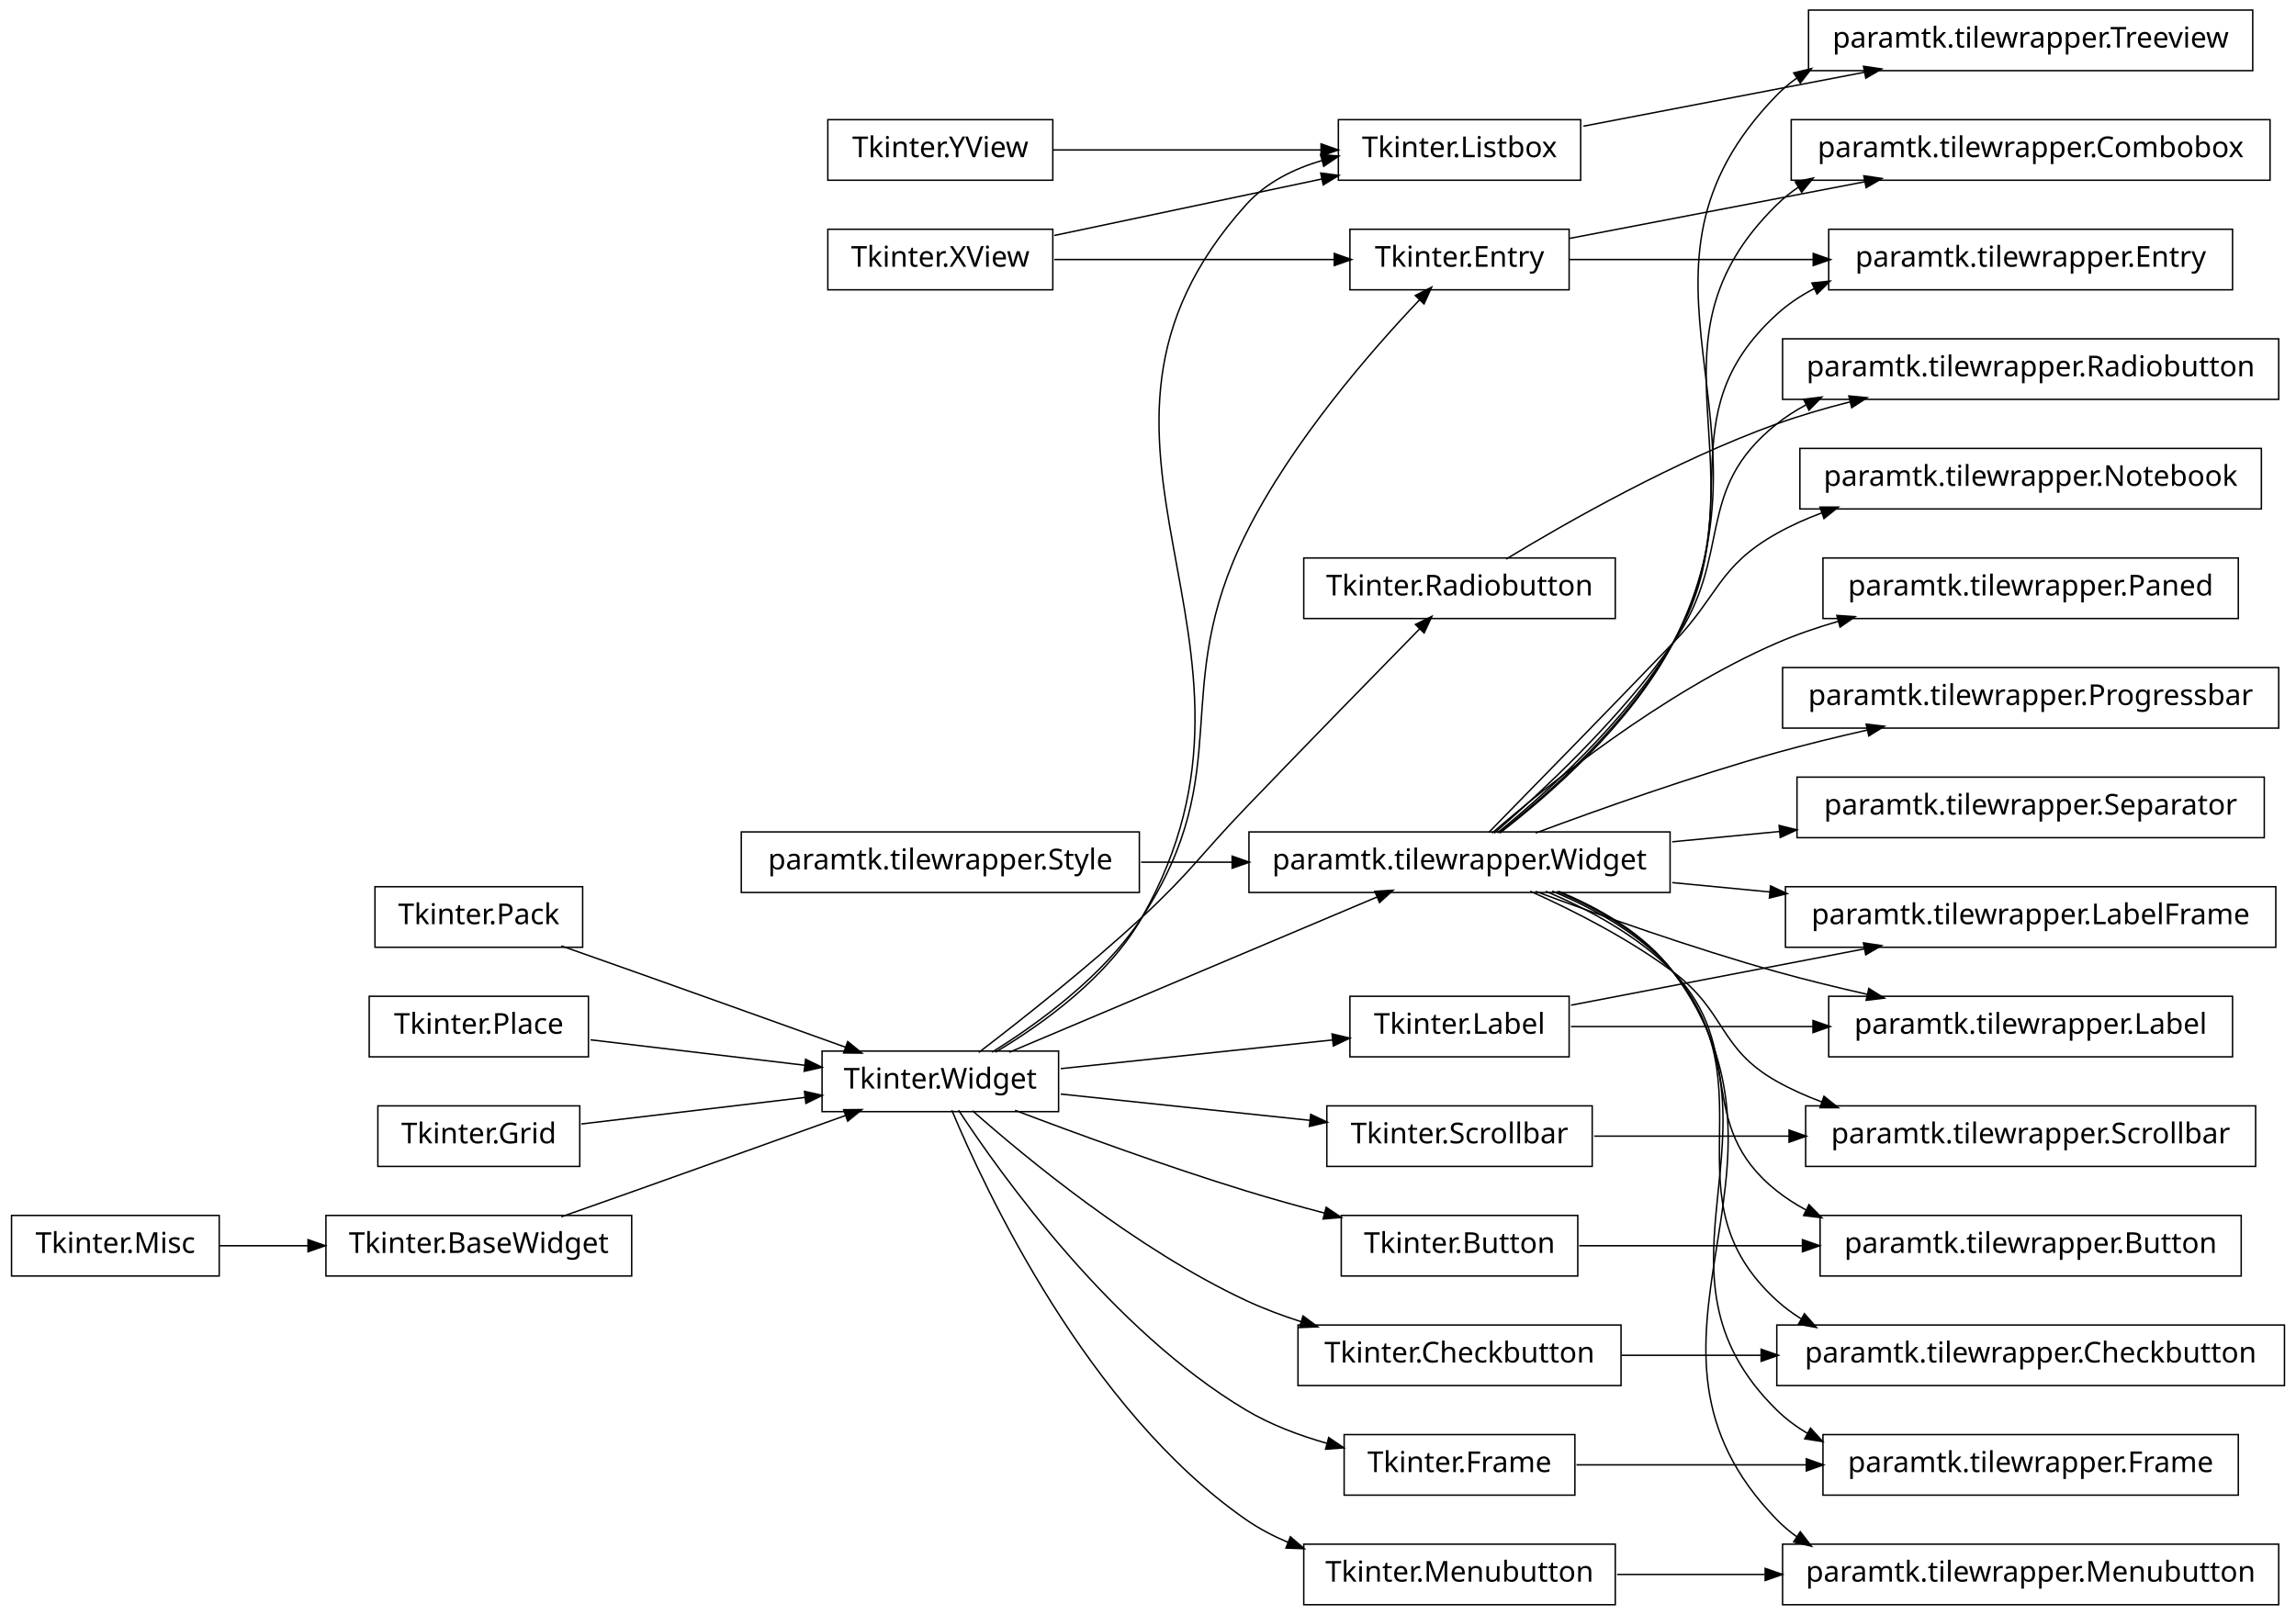
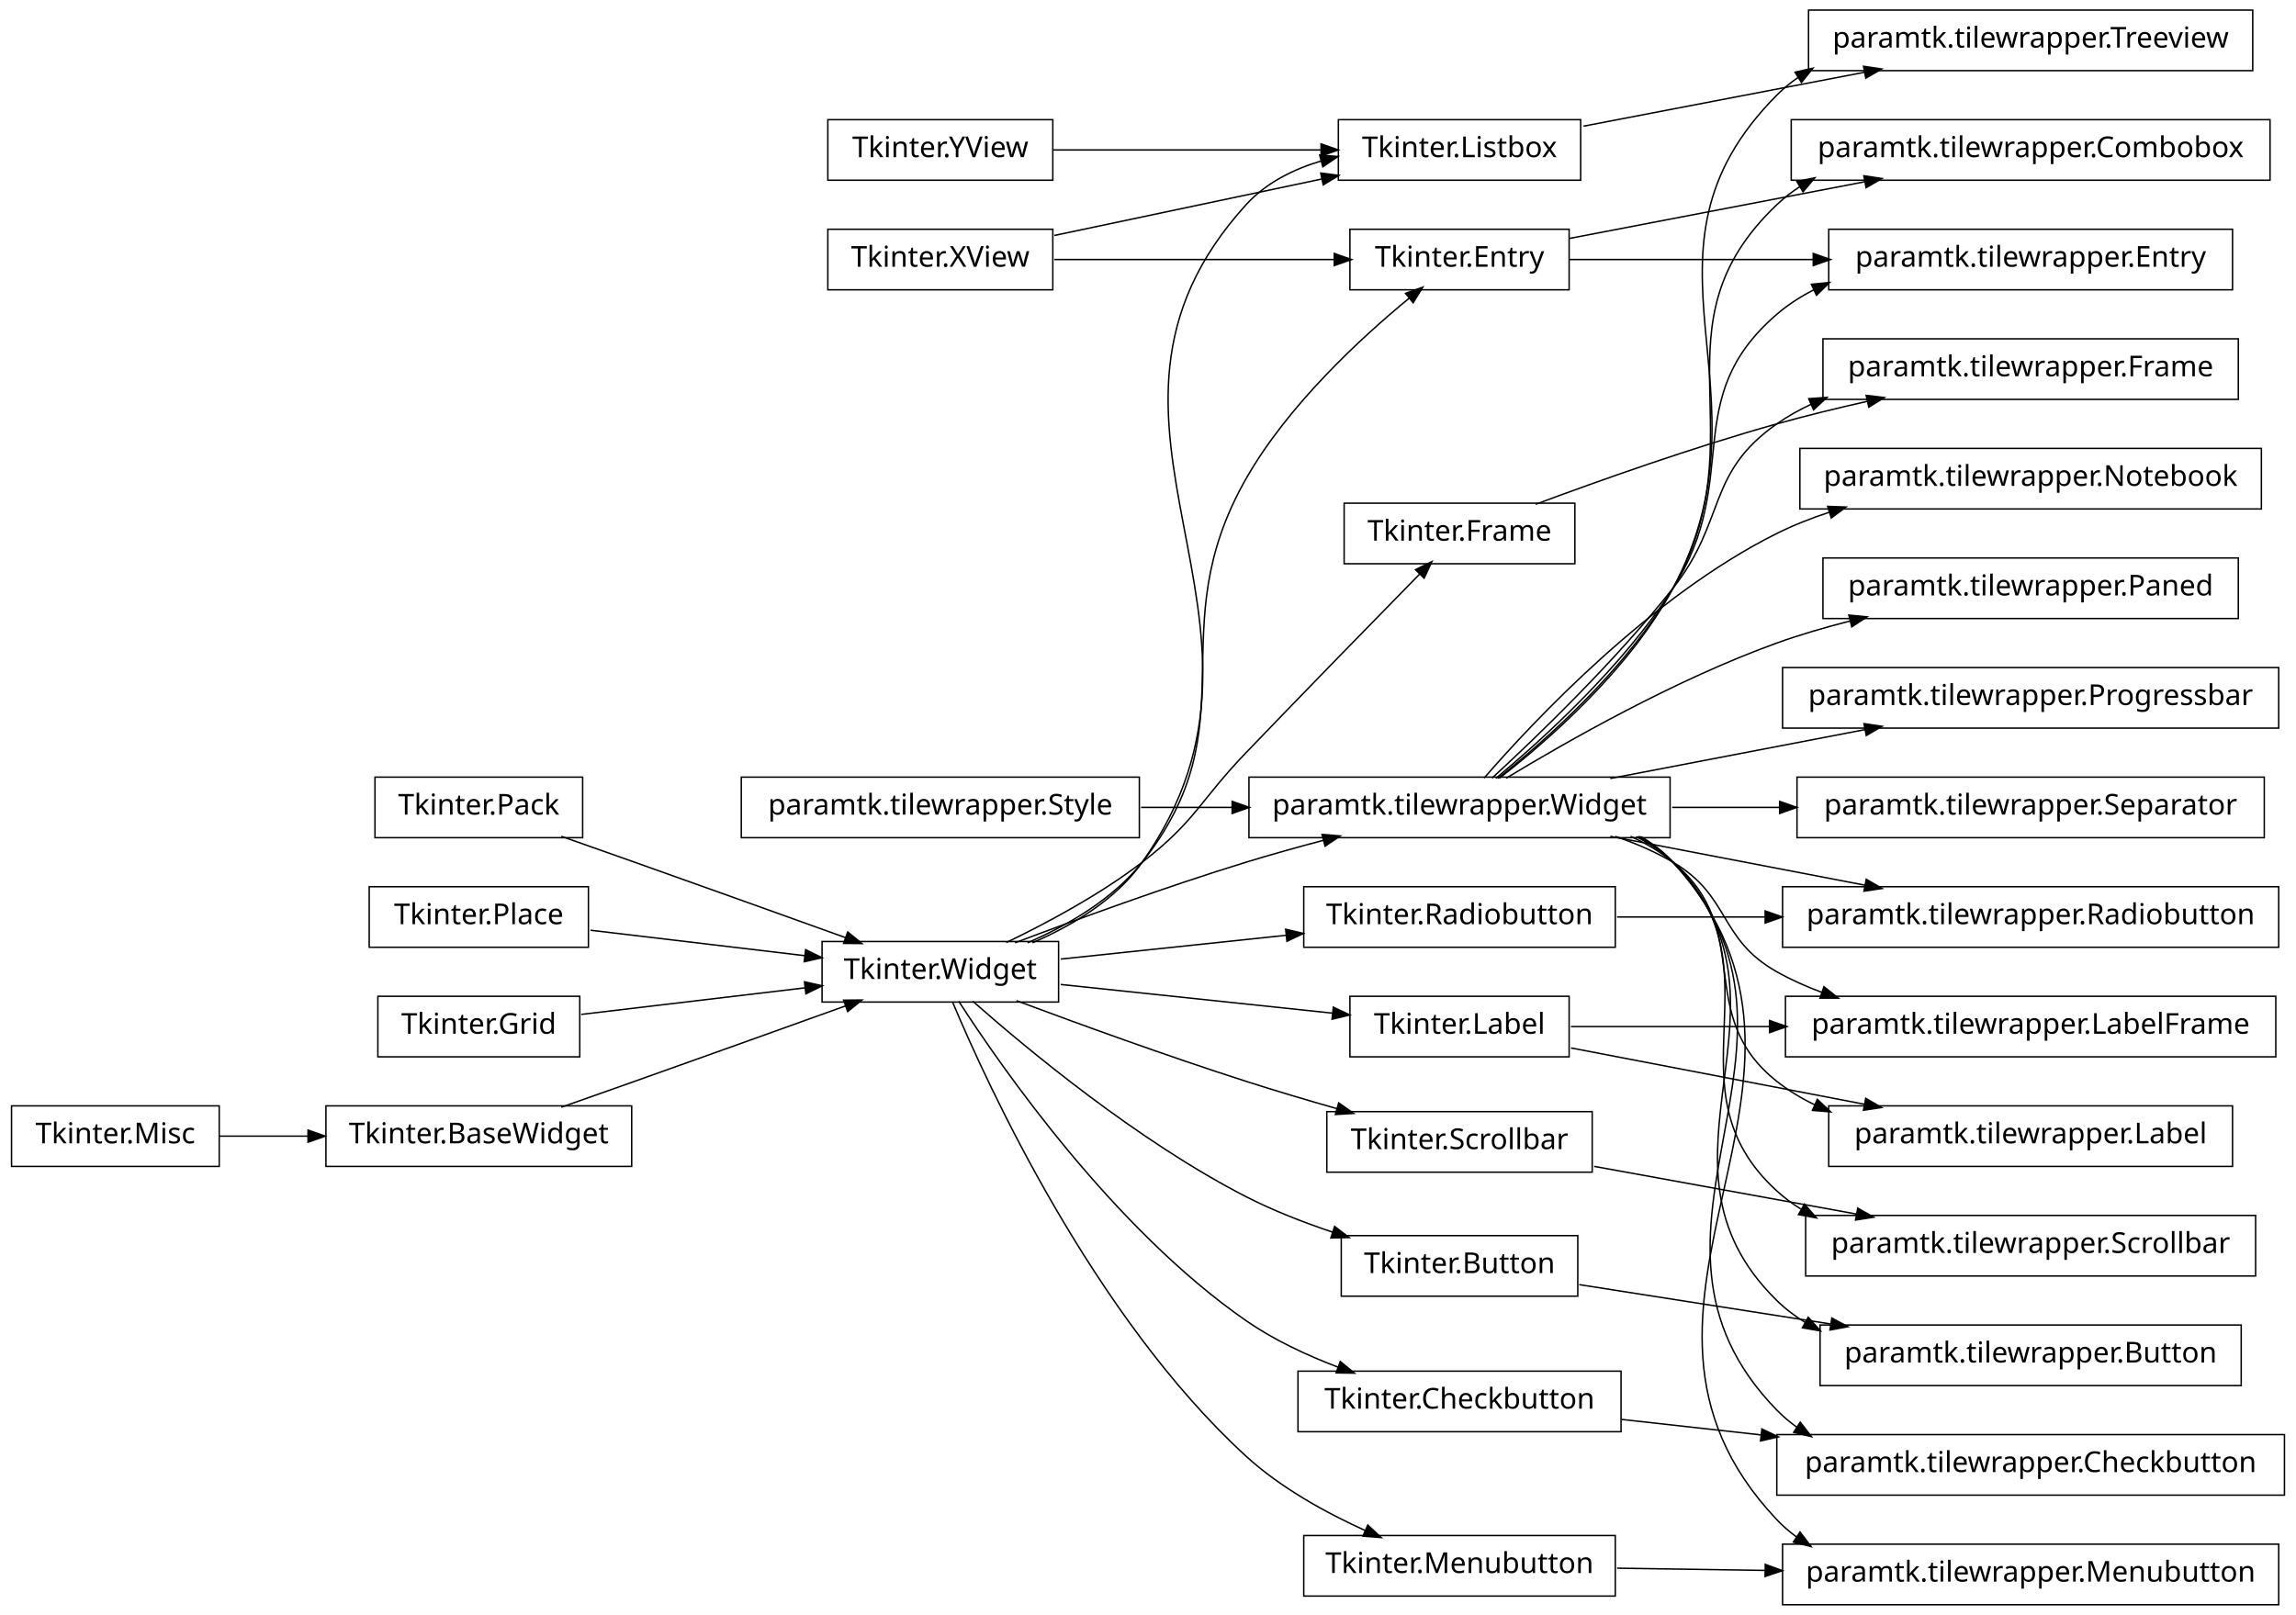
<svg xmlns="http://www.w3.org/2000/svg" width="796pt" height="560pt" viewBox="0.00 0.00 796.00 560.00">
  <g id="graph1" class="graph" transform="scale(1 1) rotate(0) translate(4 556)">
    <polygon fill="white" stroke="white" points="-4,5 -4,-556 793,-556 793,5 -4,5" />
    <g id="node1" class="node">
+       <polygon fill="none" stroke="black" stroke-width="0.5" points="772,-438.5 628,-438.5 628,-417.5 772,-417.5 772,-438.5" />
+       <text text-anchor="middle" x="700" y="-425.5" font-family="Vera" font-size="10.00">paramtk.tilewrapper.Frame</text>
+     </g>
+     <g id="node2" class="node">
+       <polygon fill="none" stroke="black" stroke-width="0.5" points="575,-286.5 429,-286.5 429,-265.5 575,-265.5 575,-286.5" />
+       <text text-anchor="middle" x="502" y="-273.5" font-family="Vera" font-size="10.00">paramtk.tilewrapper.Widget</text>
+     </g>
+     <g id="edge2" class="edge">
+       <path fill="none" stroke="black" stroke-width="0.5" d="M513.284,-286.17C528.481,-300.171 555.931,-326.548 576,-352 594.552,-375.529 587.442,-391.834 612,-409 615.763,-411.63 619.821,-413.907 624.057,-415.877" />
+       <polygon fill="black" stroke="black" points="623.434,-417.515 628.718,-417.897 624.826,-414.303 623.434,-417.515" />
+     </g>
+     <g id="node6" class="node">
      <polygon fill="none" stroke="black" stroke-width="0.5" points="780,-400.5 620,-400.5 620,-379.5 780,-379.5 780,-400.5" />
      <text text-anchor="middle" x="700" y="-387.5" font-family="Vera" font-size="10.00">paramtk.tilewrapper.Notebook</text>
    </g>
-     <g id="node2" class="node">
-       <polygon fill="none" stroke="black" stroke-width="0.5" points="575,-267.5 429,-267.5 429,-246.5 575,-246.5 575,-267.5" />
-       <text text-anchor="middle" x="502" y="-254.5" font-family="Vera" font-size="10.00">paramtk.tilewrapper.Widget</text>
-     </g>
-     <g id="edge2" class="edge">
-       <path fill="none" stroke="black" stroke-width="0.5" d="M512.099,-267.282C526.387,-281.85 553.293,-309.358 576,-333 592.115,-349.779 591.725,-359.591 612,-371 616.902,-373.758 622.164,-376.116 627.589,-378.132" />
-       <polygon fill="black" stroke="black" points="627.313,-379.89 632.611,-379.889 628.469,-376.586 627.313,-379.89" />
-     </g>
-     <g id="node4" class="node">
+     <g id="edge6" class="edge">
+       <path fill="none" stroke="black" stroke-width="0.5" d="M510.522,-286.174C527.609,-305.864 568.19,-349.158 612,-371 617.796,-373.89 624.022,-376.342 630.385,-378.422" />
+       <polygon fill="black" stroke="black" points="629.98,-380.129 635.274,-379.942 631.019,-376.786 629.98,-380.129" />
+     </g>
+     <g id="node8" class="node">
      <polygon fill="none" stroke="black" stroke-width="0.5" points="772,-362.5 628,-362.5 628,-341.5 772,-341.5 772,-362.5" />
      <text text-anchor="middle" x="700" y="-349.5" font-family="Vera" font-size="10.00">paramtk.tilewrapper.Paned</text>
    </g>
-     <g id="edge4" class="edge">
-       <path fill="none" stroke="black" stroke-width="0.5" d="M513.289,-267.092C532.265,-283.498 572.38,-315.845 612,-333 618.759,-335.927 626.012,-338.42 633.347,-340.54" />
-       <polygon fill="black" stroke="black" points="633.148,-342.3 638.434,-341.948 634.082,-338.927 633.148,-342.3" />
-     </g>
-     <g id="node6" class="node">
+     <g id="edge8" class="edge">
+       <path fill="none" stroke="black" stroke-width="0.5" d="M518.15,-286.117C539.061,-298.801 576.987,-320.403 612,-333 620.038,-335.892 628.655,-338.415 637.238,-340.595" />
+       <polygon fill="black" stroke="black" points="637.298,-342.412 642.572,-341.909 638.135,-339.014 637.298,-342.412" />
+     </g>
+     <g id="node10" class="node">
      <polygon fill="none" stroke="black" stroke-width="0.5" points="786,-324.5 614,-324.5 614,-303.5 786,-303.5 786,-324.5" />
      <text text-anchor="middle" x="700" y="-311.5" font-family="Vera" font-size="10.00">paramtk.tilewrapper.Progressbar</text>
    </g>
-     <g id="edge6" class="edge">
-       <path fill="none" stroke="black" stroke-width="0.5" d="M528.391,-267.118C550.5,-275.351 583.007,-286.894 612,-295 622.09,-297.821 632.929,-300.467 643.434,-302.837" />
-       <polygon fill="black" stroke="black" points="643.298,-304.6 648.559,-303.978 644.059,-301.183 643.298,-304.6" />
-     </g>
-     <g id="node9" class="node">
-       <polygon fill="none" stroke="black" stroke-width="0.5" points="786,-438.5 614,-438.5 614,-417.5 786,-417.5 786,-438.5" />
-       <text text-anchor="middle" x="700" y="-425.5" font-family="Vera" font-size="10.00">paramtk.tilewrapper.Radiobutton</text>
-     </g>
-     <g id="edge8" class="edge">
-       <path fill="none" stroke="black" stroke-width="0.5" d="M514.014,-267.062C529.783,-280.737 557.611,-306.533 576,-333 597.326,-363.694 582.717,-385.775 612,-409 615.115,-411.471 618.48,-413.638 622.014,-415.538" />
-       <polygon fill="black" stroke="black" points="621.673,-417.321 626.931,-417.966 623.223,-414.183 621.673,-417.321" />
-     </g>
-     <g id="node14" class="node">
-       <polygon fill="none" stroke="black" stroke-width="0.5" points="785,-248.5 615,-248.5 615,-227.5 785,-227.5 785,-248.5" />
-       <text text-anchor="middle" x="700" y="-235.5" font-family="Vera" font-size="10.00">paramtk.tilewrapper.LabelFrame</text>
+     <g id="edge10" class="edge">
+       <path fill="none" stroke="black" stroke-width="0.5" d="M554.281,-286.034C581.462,-291.25 614.739,-297.637 642.627,-302.989" />
+       <polygon fill="black" stroke="black" points="642.529,-304.752 647.769,-303.976 643.189,-301.315 642.529,-304.752" />
+     </g>
+     <g id="node13" class="node">
+       <polygon fill="none" stroke="black" stroke-width="0.5" points="786,-248.5 614,-248.5 614,-227.5 786,-227.5 786,-248.5" />
+       <text text-anchor="middle" x="700" y="-235.5" font-family="Vera" font-size="10.00">paramtk.tilewrapper.Radiobutton</text>
    </g>
    <g id="edge12" class="edge">
-       <path fill="none" stroke="black" stroke-width="0.5" d="M575.728,-249.925C586.788,-248.864 598.299,-247.759 609.657,-246.669" />
-       <polygon fill="black" stroke="black" points="610.053,-248.389 614.863,-246.17 609.719,-244.905 610.053,-248.389" />
+       <path fill="none" stroke="black" stroke-width="0.5" d="M554.281,-265.966C581.462,-260.75 614.739,-254.363 642.627,-249.011" />
+       <polygon fill="black" stroke="black" points="643.189,-250.685 647.769,-248.024 642.529,-247.248 643.189,-250.685" />
    </g>
    <g id="node18" class="node">
-       <polygon fill="none" stroke="black" stroke-width="0.5" points="778,-172.5 622,-172.5 622,-151.5 778,-151.5 778,-172.5" />
-       <text text-anchor="middle" x="700" y="-159.5" font-family="Vera" font-size="10.00">paramtk.tilewrapper.Scrollbar</text>
+       <polygon fill="none" stroke="black" stroke-width="0.5" points="785,-210.5 615,-210.5 615,-189.5 785,-189.5 785,-210.5" />
+       <text text-anchor="middle" x="700" y="-197.5" font-family="Vera" font-size="10.00">paramtk.tilewrapper.LabelFrame</text>
    </g>
    <g id="edge16" class="edge">
-       <path fill="none" stroke="black" stroke-width="0.5" d="M526.531,-246.94C541.55,-240.182 560.748,-230.437 576,-219 594.613,-205.043 591.725,-192.409 612,-181 616.902,-178.242 622.164,-175.884 627.589,-173.868" />
-       <polygon fill="black" stroke="black" points="628.469,-175.414 632.611,-172.111 627.313,-172.11 628.469,-175.414" />
-     </g>
-     <g id="node25" class="node">
+       <path fill="none" stroke="black" stroke-width="0.5" d="M555.981,-265.964C562.966,-263.578 569.827,-260.632 576,-257 596.051,-245.201 591.725,-230.409 612,-219 616.902,-216.242 622.164,-213.884 627.589,-211.868" />
+       <polygon fill="black" stroke="black" points="628.469,-213.414 632.611,-210.111 627.313,-210.11 628.469,-213.414" />
+     </g>
+     <g id="node22" class="node">
+       <polygon fill="none" stroke="black" stroke-width="0.5" points="778,-134.5 622,-134.5 622,-113.5 778,-113.5 778,-134.5" />
+       <text text-anchor="middle" x="700" y="-121.5" font-family="Vera" font-size="10.00">paramtk.tilewrapper.Scrollbar</text>
+     </g>
+     <g id="edge20" class="edge">
+       <path fill="none" stroke="black" stroke-width="0.5" d="M563.274,-265.855C567.915,-263.471 572.244,-260.557 576,-257 614.581,-220.468 572.719,-178.779 612,-143 614.578,-140.652 617.375,-138.568 620.334,-136.722" />
+       <polygon fill="black" stroke="black" points="621.624,-138.001 625.108,-134.01 619.896,-134.958 621.624,-138.001" />
+     </g>
+     <g id="node29" class="node">
      <polygon fill="none" stroke="black" stroke-width="0.5" points="781,-286.5 619,-286.5 619,-265.5 781,-265.5 781,-286.5" />
      <text text-anchor="middle" x="700" y="-273.5" font-family="Vera" font-size="10.00">paramtk.tilewrapper.Separator</text>
    </g>
-     <g id="edge22" class="edge">
-       <path fill="none" stroke="black" stroke-width="0.5" d="M575.728,-264.075C587.85,-265.238 600.514,-266.453 612.924,-267.644" />
-       <polygon fill="black" stroke="black" points="613.08,-269.417 618.224,-268.153 613.414,-265.933 613.08,-269.417" />
-     </g>
-     <g id="node30" class="node">
+     <g id="edge26" class="edge">
+       <path fill="none" stroke="black" stroke-width="0.5" d="M575.728,-276C587.85,-276 600.514,-276 612.924,-276" />
+       <polygon fill="black" stroke="black" points="613.224,-277.75 618.224,-276 613.224,-274.25 613.224,-277.75" />
+     </g>
+     <g id="node34" class="node">
      <polygon fill="none" stroke="black" stroke-width="0.5" points="777,-552.5 623,-552.5 623,-531.5 777,-531.5 777,-552.5" />
      <text text-anchor="middle" x="700" y="-539.5" font-family="Vera" font-size="10.00">paramtk.tilewrapper.Treeview</text>
    </g>
-     <g id="edge26" class="edge">
-       <path fill="none" stroke="black" stroke-width="0.5" d="M515.952,-267.102C533.003,-280.251 561.383,-304.899 576,-333 615.663,-409.248 552.003,-461.46 612,-523 614.114,-525.168 616.412,-527.117 618.854,-528.868" />
-       <polygon fill="black" stroke="black" points="618.249,-530.56 623.397,-531.808 620.151,-527.622 618.249,-530.56" />
-     </g>
-     <g id="node38" class="node">
-       <polygon fill="none" stroke="black" stroke-width="0.5" points="773,-134.5 627,-134.5 627,-113.5 773,-113.5 773,-134.5" />
-       <text text-anchor="middle" x="700" y="-121.5" font-family="Vera" font-size="10.00">paramtk.tilewrapper.Button</text>
-     </g>
-     <g id="edge38" class="edge">
-       <path fill="none" stroke="black" stroke-width="0.5" d="M531.89,-246.916C546.646,-240.729 563.843,-231.553 576,-219 602.002,-192.152 582.717,-166.225 612,-143 615.115,-140.529 618.48,-138.362 622.014,-136.462" />
-       <polygon fill="black" stroke="black" points="623.223,-137.817 626.931,-134.034 621.673,-134.679 623.223,-137.817" />
-     </g>
-     <g id="node56" class="node">
-       <polygon fill="none" stroke="black" stroke-width="0.5" points="788,-96.5 612,-96.5 612,-75.5 788,-75.5 788,-96.5" />
-       <text text-anchor="middle" x="700" y="-83.5" font-family="Vera" font-size="10.00">paramtk.tilewrapper.Checkbutton</text>
-     </g>
-     <g id="edge60" class="edge">
-       <path fill="none" stroke="black" stroke-width="0.5" d="M534.117,-246.976C548.706,-240.958 565.1,-231.911 576,-219 610.275,-178.401 572.719,-140.779 612,-105 614.578,-102.652 617.375,-100.568 620.334,-98.722" />
-       <polygon fill="black" stroke="black" points="621.624,-100.001 625.108,-96.01 619.896,-96.958 621.624,-100.001" />
-     </g>
-     <g id="node59" class="node">
+     <g id="edge30" class="edge">
+       <path fill="none" stroke="black" stroke-width="0.5" d="M515.86,-286.15C532.816,-299.349 561.099,-324.049 576,-352 612.537,-420.535 557.223,-467.941 612,-523 614.315,-525.327 616.842,-527.4 619.531,-529.245" />
+       <polygon fill="black" stroke="black" points="618.715,-530.798 623.883,-531.96 620.568,-527.829 618.715,-530.798" />
+     </g>
+     <g id="node49" class="node">
+       <polygon fill="none" stroke="black" stroke-width="0.5" points="773,-96.5 627,-96.5 627,-75.5 773,-75.5 773,-96.5" />
+       <text text-anchor="middle" x="700" y="-83.5" font-family="Vera" font-size="10.00">paramtk.tilewrapper.Button</text>
+     </g>
+     <g id="edge50" class="edge">
+       <path fill="none" stroke="black" stroke-width="0.5" d="M563.912,-265.958C568.357,-263.545 572.47,-260.597 576,-257 624.628,-207.451 562.423,-153.599 612,-105 615.048,-102.012 618.448,-99.445 622.089,-97.243" />
+       <polygon fill="black" stroke="black" points="622.938,-98.773 626.468,-94.823 621.246,-95.71 622.938,-98.773" />
+     </g>
+     <g id="node60" class="node">
+       <polygon fill="none" stroke="black" stroke-width="0.5" points="788,-58.5 612,-58.5 612,-37.5 788,-37.5 788,-58.5" />
+       <text text-anchor="middle" x="700" y="-45.5" font-family="Vera" font-size="10.00">paramtk.tilewrapper.Checkbutton</text>
+     </g>
+     <g id="edge64" class="edge">
+       <path fill="none" stroke="black" stroke-width="0.5" d="M564.439,-265.935C568.71,-263.521 572.643,-260.58 576,-257 634.796,-194.311 552.003,-128.54 612,-67 614.114,-64.832 616.412,-62.883 618.854,-61.132" />
+       <polygon fill="black" stroke="black" points="620.151,-62.378 623.397,-58.192 618.249,-59.44 620.151,-62.378" />
+     </g>
+     <g id="node63" class="node">
      <polygon fill="none" stroke="black" stroke-width="0.5" points="783,-514.5 617,-514.5 617,-493.5 783,-493.5 783,-514.5" />
      <text text-anchor="middle" x="700" y="-501.5" font-family="Vera" font-size="10.00">paramtk.tilewrapper.Combobox</text>
    </g>
-     <g id="edge64" class="edge">
-       <path fill="none" stroke="black" stroke-width="0.5" d="M515.748,-267.211C532.587,-280.473 560.75,-305.237 576,-333 609.425,-393.849 562.423,-436.401 612,-485 614.344,-487.298 616.895,-489.346 619.605,-491.171" />
-       <polygon fill="black" stroke="black" points="618.808,-492.735 623.985,-493.858 620.638,-489.752 618.808,-492.735" />
-     </g>
-     <g id="node63" class="node">
+     <g id="edge68" class="edge">
+       <path fill="none" stroke="black" stroke-width="0.5" d="M515.316,-286.059C531.973,-299.346 560.219,-324.323 576,-352 606.333,-405.198 567.593,-442.832 612,-485 614.454,-487.331 617.123,-489.403 619.953,-491.244" />
+       <polygon fill="black" stroke="black" points="619.33,-492.909 624.524,-493.951 621.113,-489.897 619.33,-492.909" />
+     </g>
+     <g id="node66" class="node">
      <polygon fill="none" stroke="black" stroke-width="0.5" points="770,-476.5 630,-476.5 630,-455.5 770,-455.5 770,-476.5" />
      <text text-anchor="middle" x="700" y="-463.5" font-family="Vera" font-size="10.00">paramtk.tilewrapper.Entry</text>
    </g>
-     <g id="edge70" class="edge">
-       <path fill="none" stroke="black" stroke-width="0.5" d="M515.135,-267.164C531.602,-280.562 559.648,-305.657 576,-333 603.271,-378.601 572.719,-411.221 612,-447 615.9,-450.552 620.301,-453.498 625.003,-455.936" />
-       <polygon fill="black" stroke="black" points="624.531,-457.648 629.799,-458.207 626.029,-454.485 624.531,-457.648" />
-     </g>
-     <g id="node66" class="node">
-       <polygon fill="none" stroke="black" stroke-width="0.5" points="770,-210.5 630,-210.5 630,-189.5 770,-189.5 770,-210.5" />
-       <text text-anchor="middle" x="700" y="-197.5" font-family="Vera" font-size="10.00">paramtk.tilewrapper.Label</text>
-     </g>
-     <g id="edge74" class="edge">
-       <path fill="none" stroke="black" stroke-width="0.5" d="M528.391,-246.882C550.5,-238.649 583.007,-227.106 612,-219 622.09,-216.179 632.929,-213.533 643.434,-211.163" />
-       <polygon fill="black" stroke="black" points="644.059,-212.817 648.559,-210.022 643.298,-209.4 644.059,-212.817" />
-     </g>
-     <g id="node72" class="node">
-       <polygon fill="none" stroke="black" stroke-width="0.5" points="772,-58.5 628,-58.5 628,-37.5 772,-37.5 772,-58.5" />
-       <text text-anchor="middle" x="700" y="-45.5" font-family="Vera" font-size="10.00">paramtk.tilewrapper.Frame</text>
-     </g>
-     <g id="edge82" class="edge">
-       <path fill="none" stroke="black" stroke-width="0.5" d="M535.675,-246.859C550.063,-240.914 565.848,-231.961 576,-219 618.81,-164.346 562.423,-115.599 612,-67 615.209,-63.854 618.807,-61.176 622.666,-58.899" />
-       <polygon fill="black" stroke="black" points="623.731,-60.313 627.309,-56.406 622.076,-57.229 623.731,-60.313" />
+     <g id="edge72" class="edge">
+       <path fill="none" stroke="black" stroke-width="0.5" d="M514.615,-286.079C530.786,-299.576 558.785,-324.973 576,-352 600.257,-390.083 577.776,-417.548 612,-447 615.909,-450.364 620.273,-453.177 624.909,-455.525" />
+       <polygon fill="black" stroke="black" points="624.358,-457.198 629.63,-457.72 625.834,-454.025 624.358,-457.198" />
+     </g>
+     <g id="node69" class="node">
+       <polygon fill="none" stroke="black" stroke-width="0.5" points="770,-172.5 630,-172.5 630,-151.5 770,-151.5 770,-172.5" />
+       <text text-anchor="middle" x="700" y="-159.5" font-family="Vera" font-size="10.00">paramtk.tilewrapper.Label</text>
+     </g>
+     <g id="edge76" class="edge">
+       <path fill="none" stroke="black" stroke-width="0.5" d="M561.301,-265.967C566.592,-263.576 571.601,-260.63 576,-257 604.829,-233.213 582.717,-204.225 612,-181 616.041,-177.795 620.503,-175.1 625.209,-172.838" />
+       <polygon fill="black" stroke="black" points="626.13,-174.344 629.991,-170.717 624.711,-171.145 626.13,-174.344" />
    </g>
    <g id="node76" class="node">
      <polygon fill="none" stroke="black" stroke-width="0.5" points="786,-20.5 614,-20.5 614,0.5 786,0.5 786,-20.5" />
      <text text-anchor="middle" x="700" y="-7.5" font-family="Vera" font-size="10.00">paramtk.tilewrapper.Menubutton</text>
    </g>
    <g id="edge86" class="edge">
-       <path fill="none" stroke="black" stroke-width="0.5" d="M536.329,-246.912C550.667,-241.008 566.23,-232.072 576,-219 627.453,-150.156 552.003,-90.54 612,-29 614.114,-26.832 616.412,-24.883 618.854,-23.132" />
-       <polygon fill="black" stroke="black" points="620.151,-24.378 623.397,-20.192 618.249,-21.44 620.151,-24.378" />
-     </g>
-     <g id="node8" class="node">
-       <polygon fill="none" stroke="black" stroke-width="0.5" points="198,-248.5 126,-248.5 126,-227.5 198,-227.5 198,-248.5" />
-       <text text-anchor="middle" x="162" y="-235.5" font-family="Vera" font-size="10.00">Tkinter.Pack</text>
-     </g>
-     <g id="node23" class="node">
-       <polygon fill="none" stroke="black" stroke-width="0.5" points="363,-191.5 281,-191.5 281,-170.5 363,-170.5 363,-191.5" />
-       <text text-anchor="middle" x="322" y="-178.5" font-family="Vera" font-size="10.00">Tkinter.Widget</text>
-     </g>
-     <g id="edge32" class="edge">
-       <path fill="none" stroke="black" stroke-width="0.5" d="M190.596,-227.974C198.802,-225.087 207.759,-221.927 216,-219 240.559,-210.277 268.285,-200.335 289.22,-192.808" />
-       <polygon fill="black" stroke="black" points="290.006,-194.385 294.119,-191.046 288.821,-191.091 290.006,-194.385" />
-     </g>
-     <g id="node11" class="node">
-       <polygon fill="none" stroke="black" stroke-width="0.5" points="556,-362.5 448,-362.5 448,-341.5 556,-341.5 556,-362.5" />
-       <text text-anchor="middle" x="502" y="-349.5" font-family="Vera" font-size="10.00">Tkinter.Radiobutton</text>
-     </g>
-     <g id="edge10" class="edge">
-       <path fill="none" stroke="black" stroke-width="0.5" d="M518.15,-362.117C539.061,-374.801 576.987,-396.403 612,-409 620.038,-411.892 628.655,-414.415 637.238,-416.595" />
-       <polygon fill="black" stroke="black" points="637.298,-418.412 642.572,-417.909 638.135,-415.014 637.298,-418.412" />
-     </g>
-     <g id="node13" class="node">
-       <polygon fill="none" stroke="black" stroke-width="0.5" points="200,-210.5 124,-210.5 124,-189.5 200,-189.5 200,-210.5" />
-       <text text-anchor="middle" x="162" y="-197.5" font-family="Vera" font-size="10.00">Tkinter.Place</text>
-     </g>
-     <g id="edge34" class="edge">
-       <path fill="none" stroke="black" stroke-width="0.5" d="M200.732,-195.401C223.181,-192.735 251.601,-189.36 275.284,-186.548" />
-       <polygon fill="black" stroke="black" points="275.503,-188.284 280.262,-185.956 275.091,-184.808 275.503,-188.284" />
-     </g>
-     <g id="node16" class="node">
+       <path fill="none" stroke="black" stroke-width="0.5" d="M564.903,-265.848C569.015,-263.447 572.787,-260.533 576,-257 645.025,-181.106 541.52,-103.545 612,-29 614.08,-26.799 616.35,-24.823 618.768,-23.05" />
+       <polygon fill="black" stroke="black" points="620.067,-24.29 623.273,-20.073 618.137,-21.37 620.067,-24.29" />
+     </g>
+     <g id="node4" class="node">
+       <polygon fill="none" stroke="black" stroke-width="0.5" points="542,-381.5 462,-381.5 462,-360.5 542,-360.5 542,-381.5" />
+       <text text-anchor="middle" x="502" y="-368.5" font-family="Vera" font-size="10.00">Tkinter.Frame</text>
+     </g>
+     <g id="edge4" class="edge">
+       <path fill="none" stroke="black" stroke-width="0.5" d="M528.391,-381.118C550.5,-389.351 583.007,-400.894 612,-409 622.09,-411.821 632.929,-414.467 643.434,-416.837" />
+       <polygon fill="black" stroke="black" points="643.298,-418.6 648.559,-417.978 644.059,-415.183 643.298,-418.6" />
+     </g>
+     <g id="node12" class="node">
+       <polygon fill="none" stroke="black" stroke-width="0.5" points="198,-286.5 126,-286.5 126,-265.5 198,-265.5 198,-286.5" />
+       <text text-anchor="middle" x="162" y="-273.5" font-family="Vera" font-size="10.00">Tkinter.Pack</text>
+     </g>
+     <g id="node27" class="node">
+       <polygon fill="none" stroke="black" stroke-width="0.5" points="363,-229.5 281,-229.5 281,-208.5 363,-208.5 363,-229.5" />
+       <text text-anchor="middle" x="322" y="-216.5" font-family="Vera" font-size="10.00">Tkinter.Widget</text>
+     </g>
+     <g id="edge36" class="edge">
+       <path fill="none" stroke="black" stroke-width="0.5" d="M190.596,-265.974C198.802,-263.087 207.759,-259.927 216,-257 240.559,-248.277 268.285,-238.335 289.22,-230.808" />
+       <polygon fill="black" stroke="black" points="290.006,-232.385 294.119,-229.046 288.821,-229.091 290.006,-232.385" />
+     </g>
+     <g id="node15" class="node">
+       <polygon fill="none" stroke="black" stroke-width="0.5" points="556,-248.5 448,-248.5 448,-227.5 556,-227.5 556,-248.5" />
+       <text text-anchor="middle" x="502" y="-235.5" font-family="Vera" font-size="10.00">Tkinter.Radiobutton</text>
+     </g>
+     <g id="edge14" class="edge">
+       <path fill="none" stroke="black" stroke-width="0.5" d="M556.629,-238C572.5,-238 590.29,-238 607.795,-238" />
+       <polygon fill="black" stroke="black" points="608.216,-239.75 613.216,-238 608.216,-236.25 608.216,-239.75" />
+     </g>
+     <g id="node17" class="node">
+       <polygon fill="none" stroke="black" stroke-width="0.5" points="200,-248.5 124,-248.5 124,-227.5 200,-227.5 200,-248.5" />
+       <text text-anchor="middle" x="162" y="-235.5" font-family="Vera" font-size="10.00">Tkinter.Place</text>
+     </g>
+     <g id="edge38" class="edge">
+       <path fill="none" stroke="black" stroke-width="0.5" d="M200.732,-233.401C223.181,-230.735 251.601,-227.36 275.284,-224.548" />
+       <polygon fill="black" stroke="black" points="275.503,-226.284 280.262,-223.956 275.091,-222.808 275.503,-226.284" />
+     </g>
+     <g id="node20" class="node">
      <polygon fill="none" stroke="black" stroke-width="0.5" points="540,-210.5 464,-210.5 464,-189.5 540,-189.5 540,-210.5" />
      <text text-anchor="middle" x="502" y="-197.5" font-family="Vera" font-size="10.00">Tkinter.Label</text>
    </g>
-     <g id="edge14" class="edge">
-       <path fill="none" stroke="black" stroke-width="0.5" d="M540.646,-207.417C569.597,-212.973 609.681,-220.666 642.404,-226.946" />
-       <polygon fill="black" stroke="black" points="642.35,-228.718 647.59,-227.942 643.01,-225.28 642.35,-228.718" />
-     </g>
-     <g id="edge76" class="edge">
-       <path fill="none" stroke="black" stroke-width="0.5" d="M540.646,-200C564.485,-200 595.873,-200 624.483,-200" />
-       <polygon fill="black" stroke="black" points="624.791,-201.75 629.791,-200 624.791,-198.25 624.791,-201.75" />
-     </g>
-     <g id="node20" class="node">
-       <polygon fill="none" stroke="black" stroke-width="0.5" points="548,-172.5 456,-172.5 456,-151.5 548,-151.5 548,-172.5" />
-       <text text-anchor="middle" x="502" y="-159.5" font-family="Vera" font-size="10.00">Tkinter.Scrollbar</text>
-     </g>
    <g id="edge18" class="edge">
-       <path fill="none" stroke="black" stroke-width="0.5" d="M548.673,-162C568.868,-162 593.14,-162 616.273,-162" />
-       <polygon fill="black" stroke="black" points="616.5,-163.75 621.5,-162 616.5,-160.25 616.5,-163.75" />
-     </g>
-     <g id="node22" class="node">
-       <polygon fill="none" stroke="black" stroke-width="0.5" points="197,-172.5 127,-172.5 127,-151.5 197,-151.5 197,-172.5" />
-       <text text-anchor="middle" x="162" y="-159.5" font-family="Vera" font-size="10.00">Tkinter.Grid</text>
-     </g>
-     <g id="edge36" class="edge">
-       <path fill="none" stroke="black" stroke-width="0.5" d="M197.509,-166.217C220.372,-168.932 250.344,-172.491 275.15,-175.437" />
-       <polygon fill="black" stroke="black" points="275.189,-177.203 280.36,-176.055 275.601,-173.728 275.189,-177.203" />
-     </g>
-     <g id="edge44" class="edge">
-       <path fill="none" stroke="black" stroke-width="0.5" d="M345.903,-191.092C378.807,-204.985 437.983,-229.971 473.26,-244.865" />
-       <polygon fill="black" stroke="black" points="472.998,-246.654 478.285,-246.987 474.36,-243.43 472.998,-246.654" />
-     </g>
-     <g id="edge68" class="edge">
-       <path fill="none" stroke="black" stroke-width="0.5" d="M335.323,-191.021C349.729,-202.043 373.157,-220.52 392,-238 409.056,-253.822 411.885,-259.221 428,-276 448.933,-297.795 473.434,-322.875 488.329,-338.074" />
-       <polygon fill="black" stroke="black" points="487.151,-339.372 491.901,-341.718 489.65,-336.922 487.151,-339.372" />
-     </g>
-     <g id="edge20" class="edge">
-       <path fill="none" stroke="black" stroke-width="0.5" d="M363.748,-185.407C392.004,-188.389 429.268,-192.323 457.988,-195.354" />
-       <polygon fill="black" stroke="black" points="458.091,-197.125 463.247,-195.909 458.459,-193.644 458.091,-197.125" />
+       <path fill="none" stroke="black" stroke-width="0.5" d="M540.646,-200C560.399,-200 585.336,-200 609.581,-200" />
+       <polygon fill="black" stroke="black" points="609.742,-201.75 614.742,-200 609.742,-198.25 609.742,-201.75" />
    </g>
    <g id="edge78" class="edge">
-       <path fill="none" stroke="black" stroke-width="0.5" d="M363.748,-176.593C389.559,-173.869 422.888,-170.351 450.354,-167.451" />
-       <polygon fill="black" stroke="black" points="450.623,-169.183 455.411,-166.918 450.255,-165.702 450.623,-169.183" />
-     </g>
-     <g id="node32" class="node">
+       <path fill="none" stroke="black" stroke-width="0.5" d="M540.646,-192.583C569.597,-187.027 609.681,-179.334 642.404,-173.054" />
+       <polygon fill="black" stroke="black" points="643.01,-174.72 647.59,-172.058 642.35,-171.282 643.01,-174.72" />
+     </g>
+     <g id="node24" class="node">
+       <polygon fill="none" stroke="black" stroke-width="0.5" points="548,-170.5 456,-170.5 456,-149.5 548,-149.5 548,-170.5" />
+       <text text-anchor="middle" x="502" y="-157.5" font-family="Vera" font-size="10.00">Tkinter.Scrollbar</text>
+     </g>
+     <g id="edge22" class="edge">
+       <path fill="none" stroke="black" stroke-width="0.5" d="M548.673,-151.514C575.908,-146.562 610.559,-140.262 639.829,-134.94" />
+       <polygon fill="black" stroke="black" points="640.246,-136.643 644.852,-134.027 639.62,-133.2 640.246,-136.643" />
+     </g>
+     <g id="node26" class="node">
+       <polygon fill="none" stroke="black" stroke-width="0.5" points="197,-210.5 127,-210.5 127,-189.5 197,-189.5 197,-210.5" />
+       <text text-anchor="middle" x="162" y="-197.5" font-family="Vera" font-size="10.00">Tkinter.Grid</text>
+     </g>
+     <g id="edge40" class="edge">
+       <path fill="none" stroke="black" stroke-width="0.5" d="M197.509,-204.217C220.372,-206.932 250.344,-210.491 275.15,-213.437" />
+       <polygon fill="black" stroke="black" points="275.189,-215.203 280.36,-214.055 275.601,-211.728 275.189,-215.203" />
+     </g>
+     <g id="edge46" class="edge">
+       <path fill="none" stroke="black" stroke-width="0.5" d="M347.911,-229.051C369.234,-237.137 400.34,-248.511 428,-257 436.666,-259.66 445.979,-262.253 454.976,-264.627" />
+       <polygon fill="black" stroke="black" points="454.656,-266.352 459.936,-265.922 455.54,-262.965 454.656,-266.352" />
+     </g>
+     <g id="edge90" class="edge">
+       <path fill="none" stroke="black" stroke-width="0.5" d="M344.848,-229.13C359.089,-235.979 377.414,-245.799 392,-257 410.452,-271.17 411.885,-278.221 428,-295 448.933,-316.795 473.434,-341.875 488.329,-357.074" />
+       <polygon fill="black" stroke="black" points="487.151,-358.372 491.901,-360.718 489.65,-355.922 487.151,-358.372" />
+     </g>
+     <g id="edge80" class="edge">
+       <path fill="none" stroke="black" stroke-width="0.5" d="M363.748,-223.407C387.018,-225.863 416.398,-228.964 442.084,-231.676" />
+       <polygon fill="black" stroke="black" points="442.013,-233.428 447.169,-232.212 442.38,-229.947 442.013,-233.428" />
+     </g>
+     <g id="edge24" class="edge">
+       <path fill="none" stroke="black" stroke-width="0.5" d="M363.748,-214.593C392.004,-211.611 429.268,-207.677 457.988,-204.646" />
+       <polygon fill="black" stroke="black" points="458.459,-206.356 463.247,-204.091 458.091,-202.875 458.459,-206.356" />
+     </g>
+     <g id="edge82" class="edge">
+       <path fill="none" stroke="black" stroke-width="0.5" d="M348.403,-208.973C369.746,-201.004 400.635,-189.777 428,-181 438.163,-177.74 449.193,-174.469 459.558,-171.511" />
+       <polygon fill="black" stroke="black" points="460.253,-173.133 464.586,-170.086 459.298,-169.766 460.253,-173.133" />
+     </g>
+     <g id="node36" class="node">
      <polygon fill="none" stroke="black" stroke-width="0.5" points="544,-514.5 460,-514.5 460,-493.5 544,-493.5 544,-514.5" />
      <text text-anchor="middle" x="502" y="-501.5" font-family="Vera" font-size="10.00">Tkinter.Listbox</text>
    </g>
-     <g id="edge50" class="edge">
-       <path fill="none" stroke="black" stroke-width="0.5" d="M341.13,-191.128C357.475,-200.858 380.168,-217.144 392,-238 446.744,-334.49 353.846,-402.488 428,-485 434.934,-492.715 444.537,-497.49 454.531,-500.4" />
-       <polygon fill="black" stroke="black" points="454.179,-502.117 459.459,-501.684 455.062,-498.73 454.179,-502.117" />
-     </g>
-     <g id="node40" class="node">
-       <polygon fill="none" stroke="black" stroke-width="0.5" points="543,-134.5 461,-134.5 461,-113.5 543,-113.5 543,-134.5" />
-       <text text-anchor="middle" x="502" y="-121.5" font-family="Vera" font-size="10.00">Tkinter.Button</text>
+     <g id="edge54" class="edge">
+       <path fill="none" stroke="black" stroke-width="0.5" d="M353.963,-229.064C367.767,-235.024 382.825,-244.012 392,-257 451.192,-340.79 358.975,-409.106 428,-485 434.903,-492.589 444.389,-497.327 454.268,-500.244" />
+       <polygon fill="black" stroke="black" points="453.858,-501.945 459.139,-501.534 454.754,-498.562 453.858,-501.945" />
+     </g>
+     <g id="node42" class="node">
+       <polygon fill="none" stroke="black" stroke-width="0.5" points="558,-80.5 446,-80.5 446,-59.5 558,-59.5 558,-80.5" />
+       <text text-anchor="middle" x="502" y="-67.5" font-family="Vera" font-size="10.00">Tkinter.Checkbutton</text>
    </g>
    <g id="edge42" class="edge">
-       <path fill="none" stroke="black" stroke-width="0.5" d="M347.911,-170.949C369.234,-162.863 400.34,-151.489 428,-143 436.773,-140.308 446.209,-137.683 455.309,-135.285" />
-       <polygon fill="black" stroke="black" points="455.927,-136.933 460.324,-133.978 455.044,-133.546 455.927,-136.933" />
-     </g>
-     <g id="node46" class="node">
-       <polygon fill="none" stroke="black" stroke-width="0.5" points="558,-96.5 446,-96.5 446,-75.5 558,-75.5 558,-96.5" />
-       <text text-anchor="middle" x="502" y="-83.5" font-family="Vera" font-size="10.00">Tkinter.Checkbutton</text>
-     </g>
-     <g id="edge48" class="edge">
-       <path fill="none" stroke="black" stroke-width="0.5" d="M333.178,-170.793C351.587,-154.517 390.039,-122.717 428,-105 434.034,-102.184 440.547,-99.741 447.12,-97.635" />
-       <polygon fill="black" stroke="black" points="447.885,-99.23 452.15,-96.088 446.857,-95.885 447.885,-99.23" />
-     </g>
-     <g id="node53" class="node">
+       <path fill="none" stroke="black" stroke-width="0.5" d="M328.41,-208.734C343.225,-185.782 382.108,-129.84 428,-98 437.591,-91.346 448.97,-86.024 459.891,-81.883" />
+       <polygon fill="black" stroke="black" points="460.774,-83.423 464.869,-80.063 459.573,-80.136 460.774,-83.423" />
+     </g>
+     <g id="node44" class="node">
+       <polygon fill="none" stroke="black" stroke-width="0.5" points="543,-127.5 461,-127.5 461,-106.5 543,-106.5 543,-127.5" />
+       <text text-anchor="middle" x="502" y="-114.5" font-family="Vera" font-size="10.00">Tkinter.Button</text>
+     </g>
+     <g id="edge44" class="edge">
+       <path fill="none" stroke="black" stroke-width="0.5" d="M333.259,-208.781C351.782,-192.436 390.391,-160.294 428,-141 437.398,-136.179 447.959,-132.064 458.097,-128.673" />
+       <polygon fill="black" stroke="black" points="458.819,-130.278 463.032,-127.067 457.736,-126.95 458.819,-130.278" />
+     </g>
+     <g id="node57" class="node">
      <polygon fill="none" stroke="black" stroke-width="0.5" points="540,-476.5 464,-476.5 464,-455.5 540,-455.5 540,-476.5" />
      <text text-anchor="middle" x="502" y="-463.5" font-family="Vera" font-size="10.00">Tkinter.Entry</text>
    </g>
-     <g id="edge56" class="edge">
-       <path fill="none" stroke="black" stroke-width="0.5" d="M339.913,-191.102C355.9,-201.028 378.771,-217.626 392,-238 425.348,-289.362 400.646,-316.211 428,-371 443.975,-402.997 471.642,-434.65 488.243,-452.133" />
-       <polygon fill="black" stroke="black" points="487.085,-453.454 491.81,-455.85 489.611,-451.031 487.085,-453.454" />
-     </g>
-     <g id="node70" class="node">
-       <polygon fill="none" stroke="black" stroke-width="0.5" points="556,-20.5 448,-20.5 448,0.5 556,0.5 556,-20.5" />
-       <text text-anchor="middle" x="502" y="-7.5" font-family="Vera" font-size="10.00">Tkinter.Menubutton</text>
-     </g>
-     <g id="edge80" class="edge">
-       <path fill="none" stroke="black" stroke-width="0.5" d="M325.984,-170.996C337.406,-143.649 373.02,-67.147 428,-29 432.505,-25.874 437.486,-23.262 442.67,-21.08" />
-       <polygon fill="black" stroke="black" points="443.464,-22.648 447.481,-19.194 442.187,-19.389 443.464,-22.648" />
+     <g id="edge60" class="edge">
+       <path fill="none" stroke="black" stroke-width="0.5" d="M352.272,-229.063C366.219,-235.126 381.881,-244.199 392,-257 429.975,-305.042 397.667,-336.802 428,-390 442.548,-415.514 467.69,-438.735 484.58,-452.617" />
+       <polygon fill="black" stroke="black" points="483.697,-454.155 488.684,-455.941 485.9,-451.435 483.697,-454.155" />
    </g>
    <g id="node74" class="node">
-       <polygon fill="none" stroke="black" stroke-width="0.5" points="542,-58.5 462,-58.5 462,-37.5 542,-37.5 542,-58.5" />
-       <text text-anchor="middle" x="502" y="-45.5" font-family="Vera" font-size="10.00">Tkinter.Frame</text>
-     </g>
-     <g id="edge90" class="edge">
-       <path fill="none" stroke="black" stroke-width="0.5" d="M328.329,-170.988C342.978,-148.668 381.544,-94.629 428,-67 436.543,-61.919 446.425,-58.185 456.131,-55.444" />
-       <polygon fill="black" stroke="black" points="456.801,-57.077 461.182,-54.1 455.9,-53.695 456.801,-57.077" />
-     </g>
-     <g id="node27" class="node">
-       <polygon fill="none" stroke="black" stroke-width="0.5" points="215,-134.5 109,-134.5 109,-113.5 215,-113.5 215,-134.5" />
-       <text text-anchor="middle" x="162" y="-121.5" font-family="Vera" font-size="10.00">Tkinter.BaseWidget</text>
-     </g>
-     <g id="edge30" class="edge">
-       <path fill="none" stroke="black" stroke-width="0.5" d="M190.596,-134.026C198.802,-136.913 207.759,-140.073 216,-143 240.559,-151.723 268.285,-161.665 289.22,-169.192" />
-       <polygon fill="black" stroke="black" points="288.821,-170.909 294.119,-170.954 290.006,-167.615 288.821,-170.909" />
-     </g>
-     <g id="node28" class="node">
-       <polygon fill="none" stroke="black" stroke-width="0.5" points="72,-134.5 2.84217e-14,-134.5 0,-113.5 72,-113.5 72,-134.5" />
-       <text text-anchor="middle" x="36" y="-121.5" font-family="Vera" font-size="10.00">Tkinter.Misc</text>
-     </g>
-     <g id="edge24" class="edge">
-       <path fill="none" stroke="black" stroke-width="0.5" d="M72.106,-124C81.731,-124 92.385,-124 102.895,-124" />
-       <polygon fill="black" stroke="black" points="103.038,-125.75 108.038,-124 103.038,-122.25 103.038,-125.75" />
+       <polygon fill="none" stroke="black" stroke-width="0.5" points="556,-23.5 448,-23.5 448,-2.5 556,-2.5 556,-23.5" />
+       <text text-anchor="middle" x="502" y="-10.5" font-family="Vera" font-size="10.00">Tkinter.Menubutton</text>
+     </g>
+     <g id="edge84" class="edge">
+       <path fill="none" stroke="black" stroke-width="0.5" d="M326.201,-208.604C338.18,-180.068 375.084,-99.43 428,-51 439.965,-40.05 455.673,-31.394 469.538,-25.127" />
+       <polygon fill="black" stroke="black" points="470.289,-26.708 474.161,-23.093 468.88,-23.505 470.289,-26.708" />
+     </g>
+     <g id="node31" class="node">
+       <polygon fill="none" stroke="black" stroke-width="0.5" points="215,-172.5 109,-172.5 109,-151.5 215,-151.5 215,-172.5" />
+       <text text-anchor="middle" x="162" y="-159.5" font-family="Vera" font-size="10.00">Tkinter.BaseWidget</text>
+     </g>
+     <g id="edge34" class="edge">
+       <path fill="none" stroke="black" stroke-width="0.5" d="M190.596,-172.026C198.802,-174.913 207.759,-178.073 216,-181 240.559,-189.723 268.285,-199.665 289.22,-207.192" />
+       <polygon fill="black" stroke="black" points="288.821,-208.909 294.119,-208.954 290.006,-205.615 288.821,-208.909" />
+     </g>
+     <g id="node32" class="node">
+       <polygon fill="none" stroke="black" stroke-width="0.5" points="72,-172.5 2.84217e-14,-172.5 0,-151.5 72,-151.5 72,-172.5" />
+       <text text-anchor="middle" x="36" y="-159.5" font-family="Vera" font-size="10.00">Tkinter.Misc</text>
    </g>
    <g id="edge28" class="edge">
+       <path fill="none" stroke="black" stroke-width="0.5" d="M72.106,-162C81.731,-162 92.385,-162 102.895,-162" />
+       <polygon fill="black" stroke="black" points="103.038,-163.75 108.038,-162 103.038,-160.25 103.038,-163.75" />
+     </g>
+     <g id="edge32" class="edge">
      <path fill="none" stroke="black" stroke-width="0.5" d="M544.963,-512.245C573.573,-517.736 611.492,-525.014 642.668,-530.997" />
      <polygon fill="black" stroke="black" points="642.371,-532.722 647.611,-531.946 643.031,-529.285 642.371,-532.722" />
    </g>
-     <g id="edge40" class="edge">
-       <path fill="none" stroke="black" stroke-width="0.5" d="M543.507,-124C565.939,-124 594.397,-124 620.876,-124" />
-       <polygon fill="black" stroke="black" points="621.143,-125.75 626.143,-124 621.143,-122.25 621.143,-125.75" />
-     </g>
-     <g id="node44" class="node">
-       <polygon fill="none" stroke="black" stroke-width="0.5" points="391,-267.5 253,-267.5 253,-246.5 391,-246.5 391,-267.5" />
-       <text text-anchor="middle" x="322" y="-254.5" font-family="Vera" font-size="10.00">paramtk.tilewrapper.Style</text>
-     </g>
-     <g id="edge46" class="edge">
-       <path fill="none" stroke="black" stroke-width="0.5" d="M391.593,-257C401.965,-257 412.719,-257 423.263,-257" />
-       <polygon fill="black" stroke="black" points="423.42,-258.75 428.42,-257 423.42,-255.25 423.42,-258.75" />
-     </g>
-     <g id="edge62" class="edge">
-       <path fill="none" stroke="black" stroke-width="0.5" d="M558.209,-86C573.337,-86 590.115,-86 606.68,-86" />
-       <polygon fill="black" stroke="black" points="606.812,-87.75 611.812,-86 606.812,-84.25 606.812,-87.75" />
-     </g>
-     <g id="node49" class="node">
+     <g id="edge66" class="edge">
+       <path fill="none" stroke="black" stroke-width="0.5" d="M558.209,-63.755C573.337,-62.074 590.115,-60.209 606.68,-58.369" />
+       <polygon fill="black" stroke="black" points="607.036,-60.09 611.812,-57.799 606.649,-56.612 607.036,-60.09" />
+     </g>
+     <g id="edge52" class="edge">
+       <path fill="none" stroke="black" stroke-width="0.5" d="M543.507,-110.501C568.806,-106.541 601.769,-101.38 630.915,-96.816" />
+       <polygon fill="black" stroke="black" points="631.264,-98.533 635.933,-96.031 630.722,-95.075 631.264,-98.533" />
+     </g>
+     <g id="node47" class="node">
+       <polygon fill="none" stroke="black" stroke-width="0.5" points="391,-286.5 253,-286.5 253,-265.5 391,-265.5 391,-286.5" />
+       <text text-anchor="middle" x="322" y="-273.5" font-family="Vera" font-size="10.00">paramtk.tilewrapper.Style</text>
+     </g>
+     <g id="edge48" class="edge">
+       <path fill="none" stroke="black" stroke-width="0.5" d="M391.593,-276C401.965,-276 412.719,-276 423.263,-276" />
+       <polygon fill="black" stroke="black" points="423.42,-277.75 428.42,-276 423.42,-274.25 423.42,-277.75" />
+     </g>
+     <g id="node53" class="node">
      <polygon fill="none" stroke="black" stroke-width="0.5" points="361,-476.5 283,-476.5 283,-455.5 361,-455.5 361,-476.5" />
      <text text-anchor="middle" x="322" y="-463.5" font-family="Vera" font-size="10.00">Tkinter.XView</text>
    </g>
-     <g id="edge52" class="edge">
+     <g id="edge56" class="edge">
      <path fill="none" stroke="black" stroke-width="0.5" d="M361.502,-474.339C388.894,-480.122 425.513,-487.853 454.499,-493.972" />
      <polygon fill="black" stroke="black" points="454.196,-495.696 459.449,-495.017 454.919,-492.272 454.196,-495.696" />
    </g>
-     <g id="edge58" class="edge">
+     <g id="edge62" class="edge">
      <path fill="none" stroke="black" stroke-width="0.5" d="M361.502,-466C390.263,-466 429.198,-466 458.787,-466" />
      <polygon fill="black" stroke="black" points="458.825,-467.75 463.825,-466 458.825,-464.25 458.825,-467.75" />
    </g>
-     <g id="node51" class="node">
+     <g id="node55" class="node">
      <polygon fill="none" stroke="black" stroke-width="0.5" points="361,-514.5 283,-514.5 283,-493.5 361,-493.5 361,-514.5" />
      <text text-anchor="middle" x="322" y="-501.5" font-family="Vera" font-size="10.00">Tkinter.YView</text>
    </g>
-     <g id="edge54" class="edge">
+     <g id="edge58" class="edge">
      <path fill="none" stroke="black" stroke-width="0.5" d="M361.057,-504C388.312,-504 424.861,-504 453.91,-504" />
      <polygon fill="black" stroke="black" points="454.243,-505.75 459.243,-504 454.243,-502.25 454.243,-505.75" />
    </g>
-     <g id="edge66" class="edge">
+     <g id="edge70" class="edge">
      <path fill="none" stroke="black" stroke-width="0.5" d="M540.176,-473.327C569.19,-478.895 609.584,-486.647 642.503,-492.965" />
      <polygon fill="black" stroke="black" points="642.479,-494.742 647.719,-493.966 643.138,-491.305 642.479,-494.742" />
    </g>
-     <g id="edge72" class="edge">
+     <g id="edge74" class="edge">
      <path fill="none" stroke="black" stroke-width="0.5" d="M540.176,-466C564.085,-466 595.721,-466 624.534,-466" />
      <polygon fill="black" stroke="black" points="624.879,-467.75 629.879,-466 624.879,-464.25 624.879,-467.75" />
    </g>
    <g id="edge88" class="edge">
-       <path fill="none" stroke="black" stroke-width="0.5" d="M556.629,-10C572.5,-10 590.29,-10 607.795,-10" />
-       <polygon fill="black" stroke="black" points="608.216,-11.75 613.216,-10 608.216,-8.25 608.216,-11.75" />
-     </g>
-     <g id="edge84" class="edge">
-       <path fill="none" stroke="black" stroke-width="0.5" d="M542.546,-48C565.552,-48 595.12,-48 622.409,-48" />
-       <polygon fill="black" stroke="black" points="622.475,-49.75 627.475,-48 622.475,-46.25 622.475,-49.75" />
+       <path fill="none" stroke="black" stroke-width="0.5" d="M556.629,-12.172C572.5,-11.932 590.29,-11.662 607.795,-11.397" />
+       <polygon fill="black" stroke="black" points="608.243,-13.14 613.216,-11.315 608.19,-9.641 608.243,-13.14" />
    </g>
  </g>
</svg>
